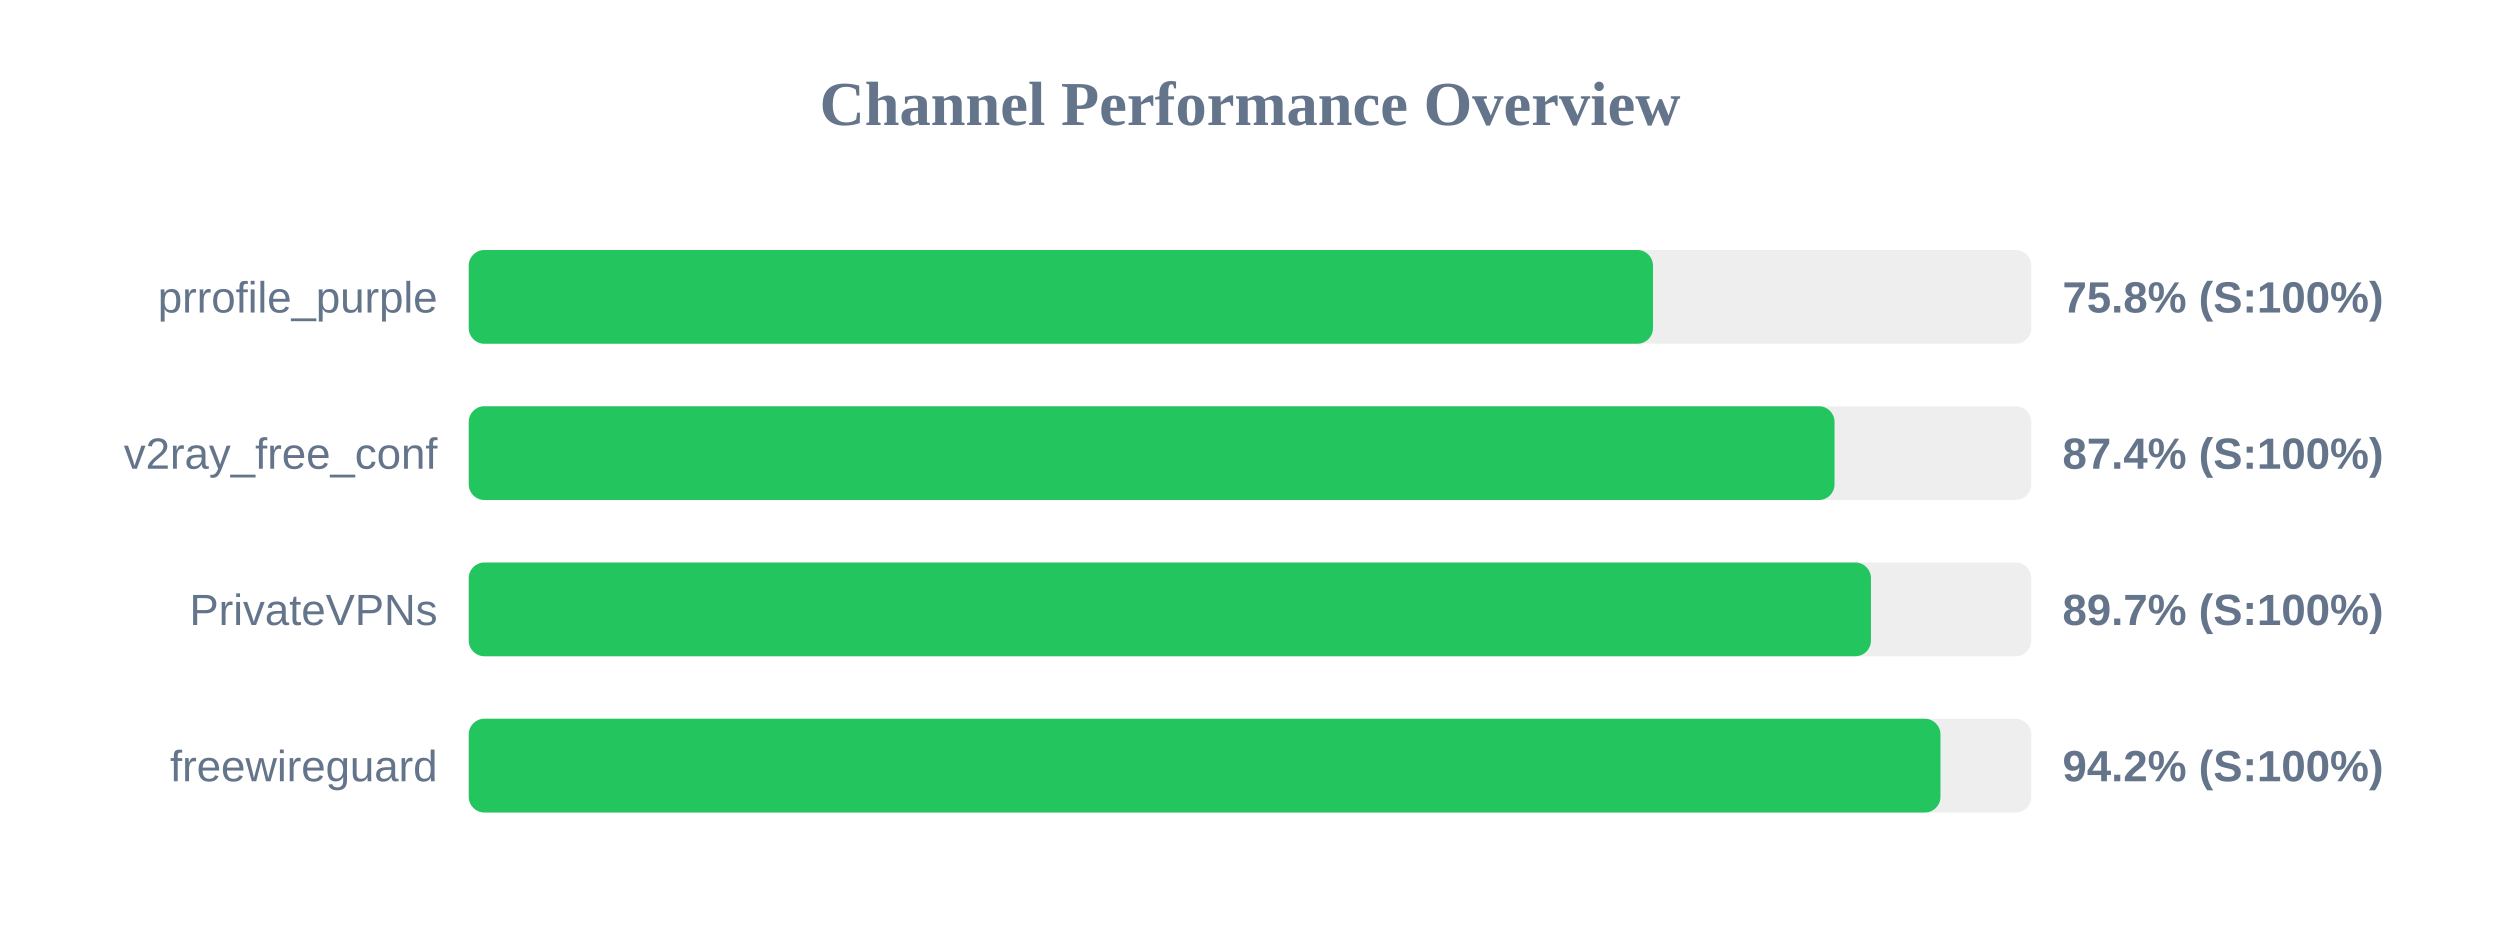
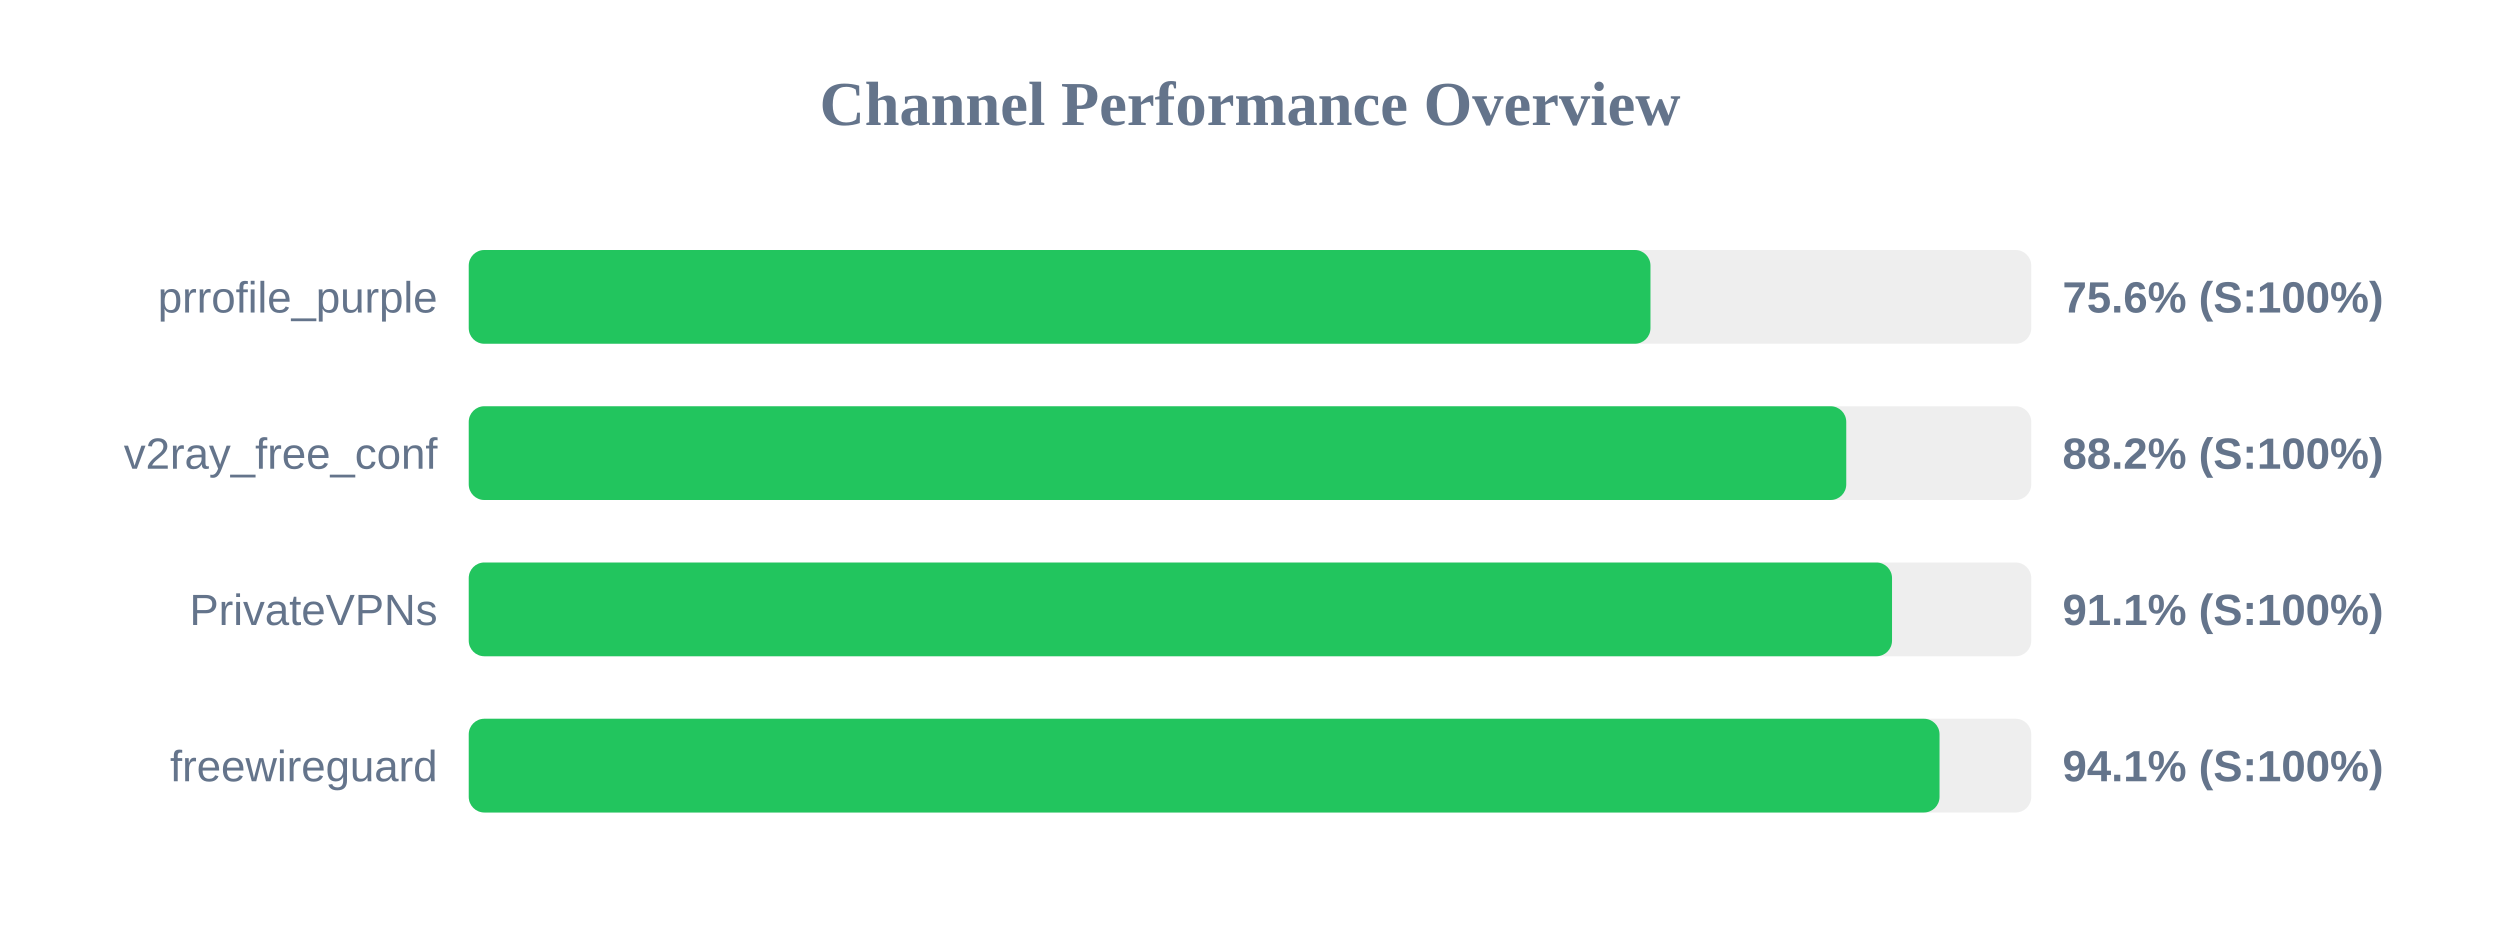
<svg xmlns="http://www.w3.org/2000/svg" width="800" height="300" version="1.1">
  <style>
        .row { font: 14px Arial; fill: #64748b; }
        .score { font: bold 14px Arial; fill: #64748b; }
    </style>
  <text x="400" y="40" text-anchor="middle" font-size="20px" font-weight="bold" fill="#64748b">Channel Performance Overview</text>
  <rect x="150" y="80" width="500" height="30" fill="#eee" rx="5" />
-   <rect x="150" y="80" width="378.95" height="30" fill="#22c55e" rx="5" />
+   <rect x="150" y="80" width="378.15" height="30" fill="#22c55e" rx="5" />
  <text x="140" y="100" text-anchor="end" class="row">prrofile_purple</text>
-   <text x="660" y="100" text-anchor="start" class="score">75.8% (S:100%)</text>
+   <text x="660" y="100" text-anchor="start" class="score">75.6% (S:100%)</text>
  <rect x="150" y="130" width="500" height="30" fill="#eee" rx="5" />
-   <rect x="150" y="130" width="437.05" height="30" fill="#22c55e" rx="5" />
+   <rect x="150" y="130" width="440.8" height="30" fill="#22c55e" rx="5" />
  <text x="140" y="150" text-anchor="end" class="row">v2ray_free_conf</text>
-   <text x="660" y="150" text-anchor="start" class="score">87.4% (S:100%)</text>
+   <text x="660" y="150" text-anchor="start" class="score">88.2% (S:100%)</text>
  <rect x="150" y="180" width="500" height="30" fill="#eee" rx="5" />
-   <rect x="150" y="180" width="448.7" height="30" fill="#22c55e" rx="5" />
+   <rect x="150" y="180" width="455.45" height="30" fill="#22c55e" rx="5" />
  <text x="140" y="200" text-anchor="end" class="row">PrivateVPNs</text>
-   <text x="660" y="200" text-anchor="start" class="score">89.7% (S:100%)</text>
+   <text x="660" y="200" text-anchor="start" class="score">91.1% (S:100%)</text>
  <rect x="150" y="230" width="500" height="30" fill="#eee" rx="5" />
-   <rect x="150" y="230" width="470.95" height="30" fill="#22c55e" rx="5" />
+   <rect x="150" y="230" width="470.65" height="30" fill="#22c55e" rx="5" />
  <text x="140" y="250" text-anchor="end" class="row">freewireguard</text>
-   <text x="660" y="250" text-anchor="start" class="score">94.2% (S:100%)</text>
+   <text x="660" y="250" text-anchor="start" class="score">94.1% (S:100%)</text>
</svg>
